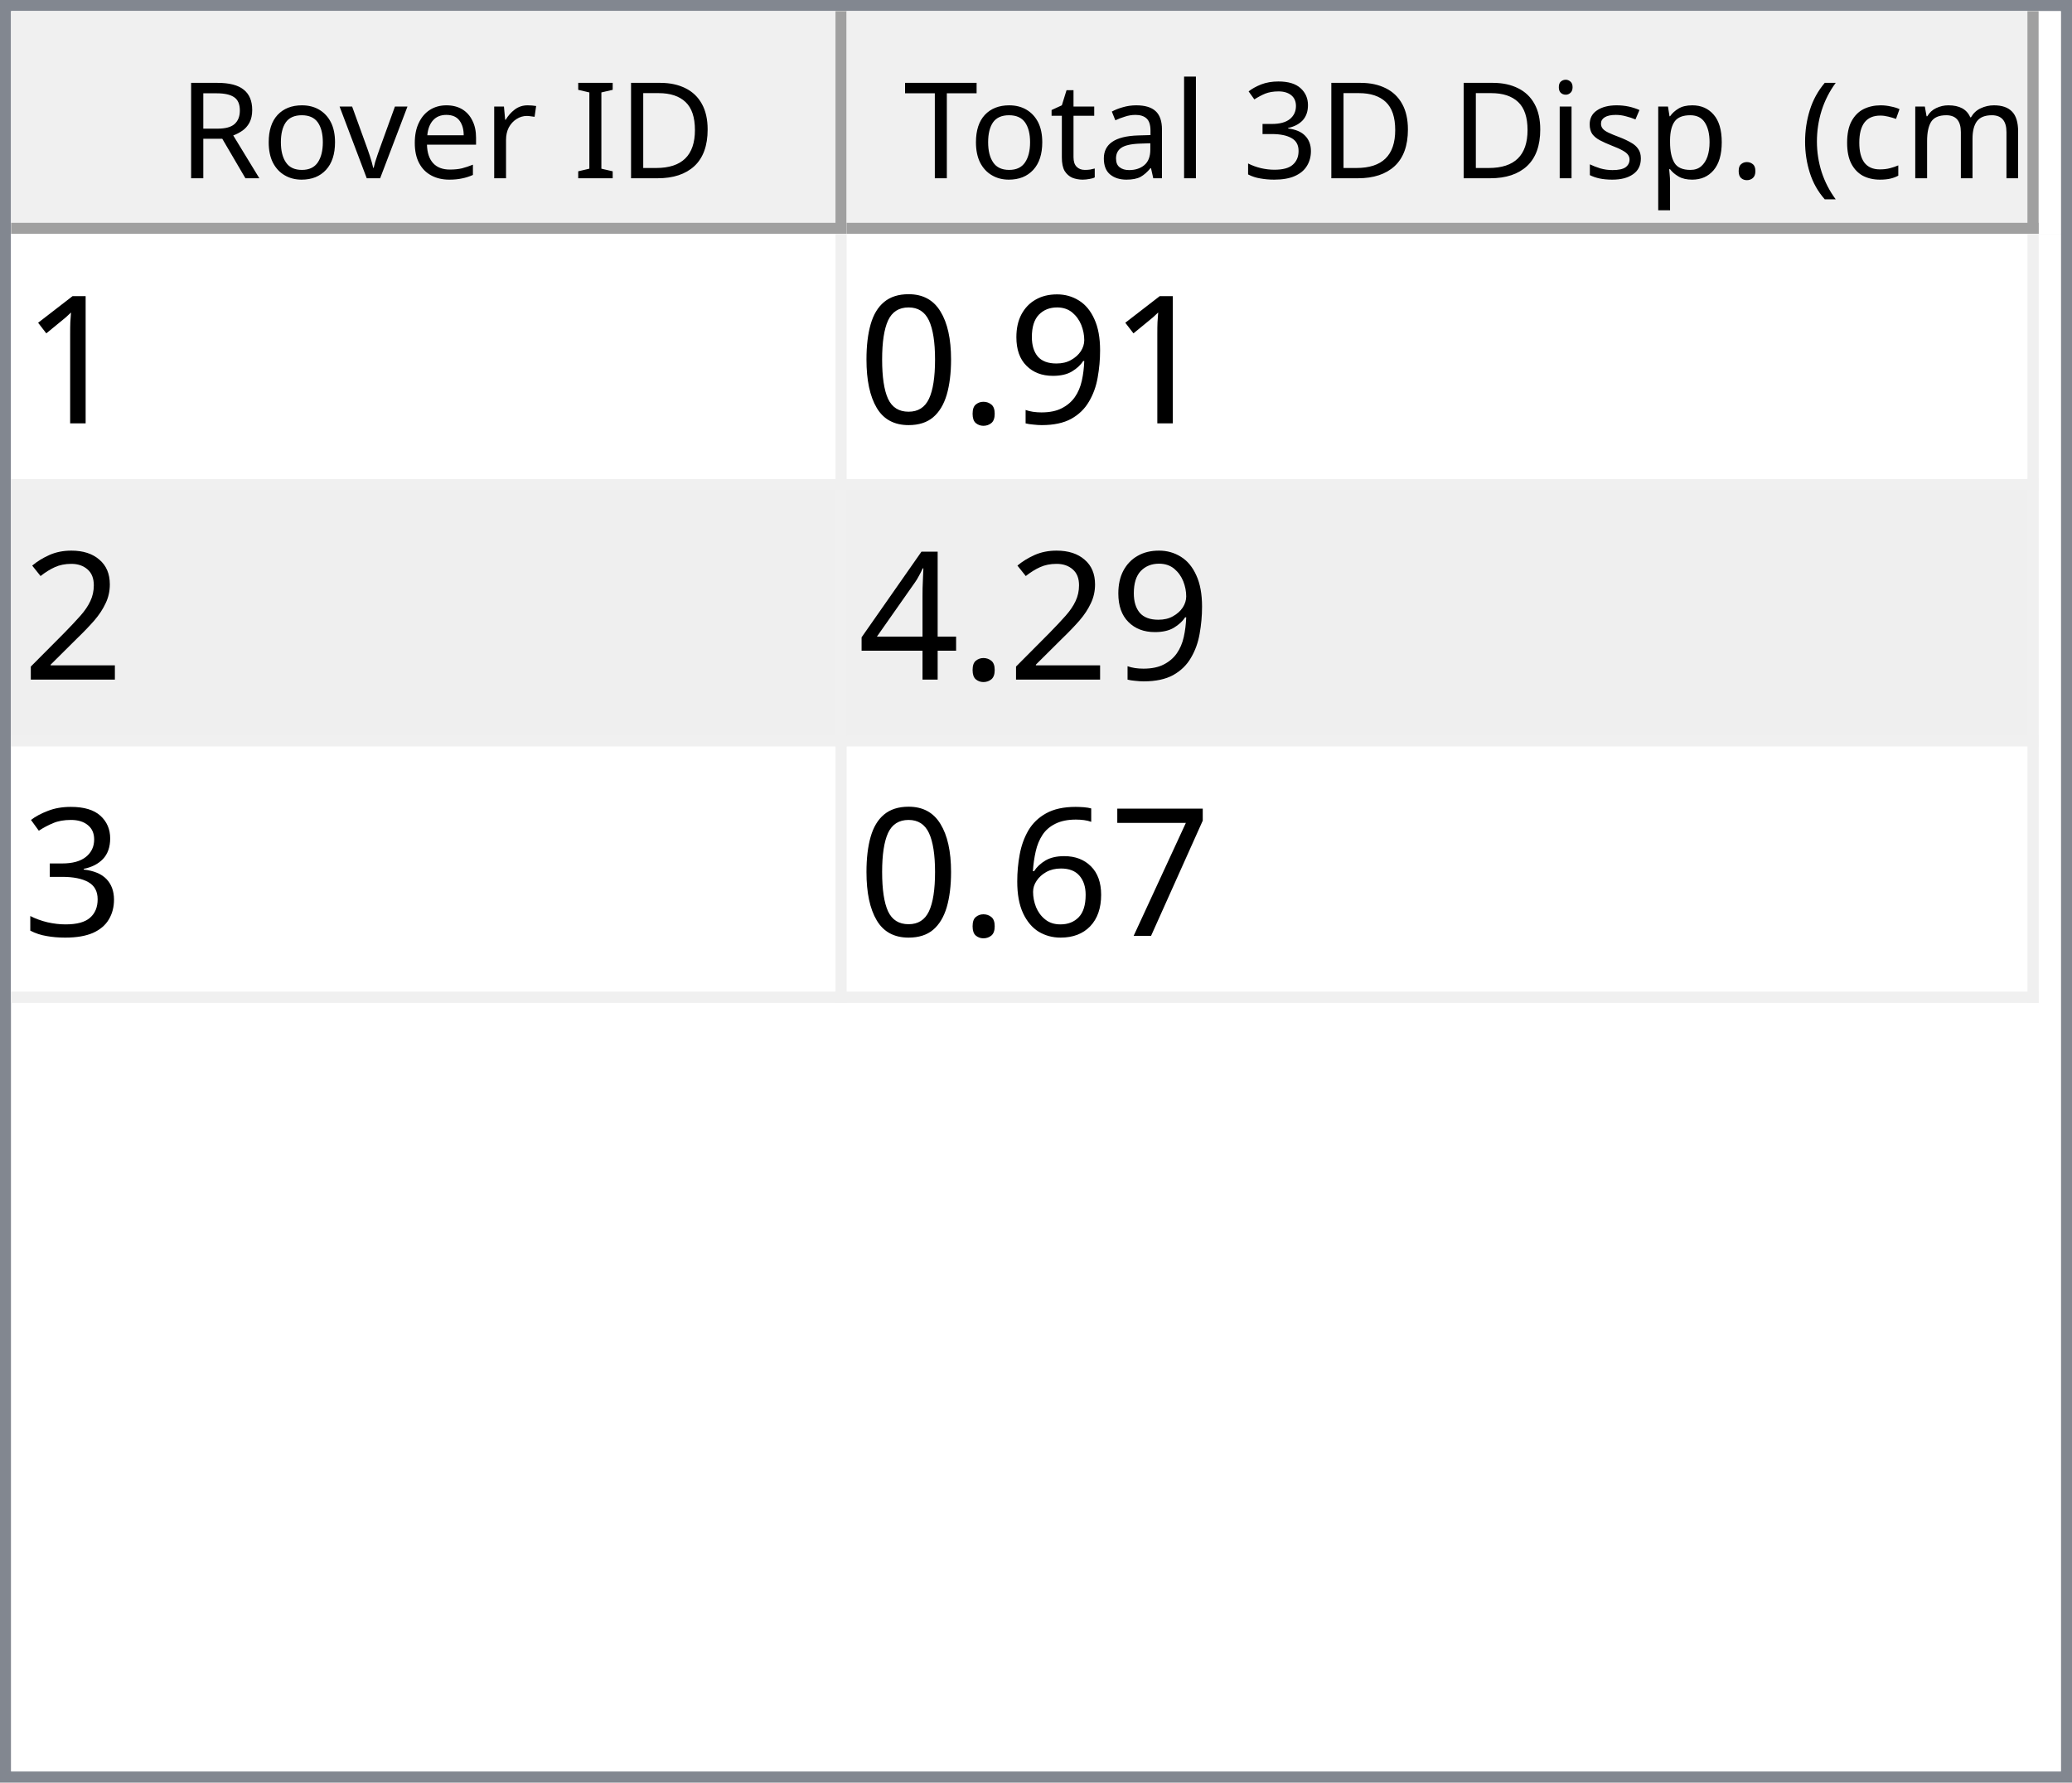
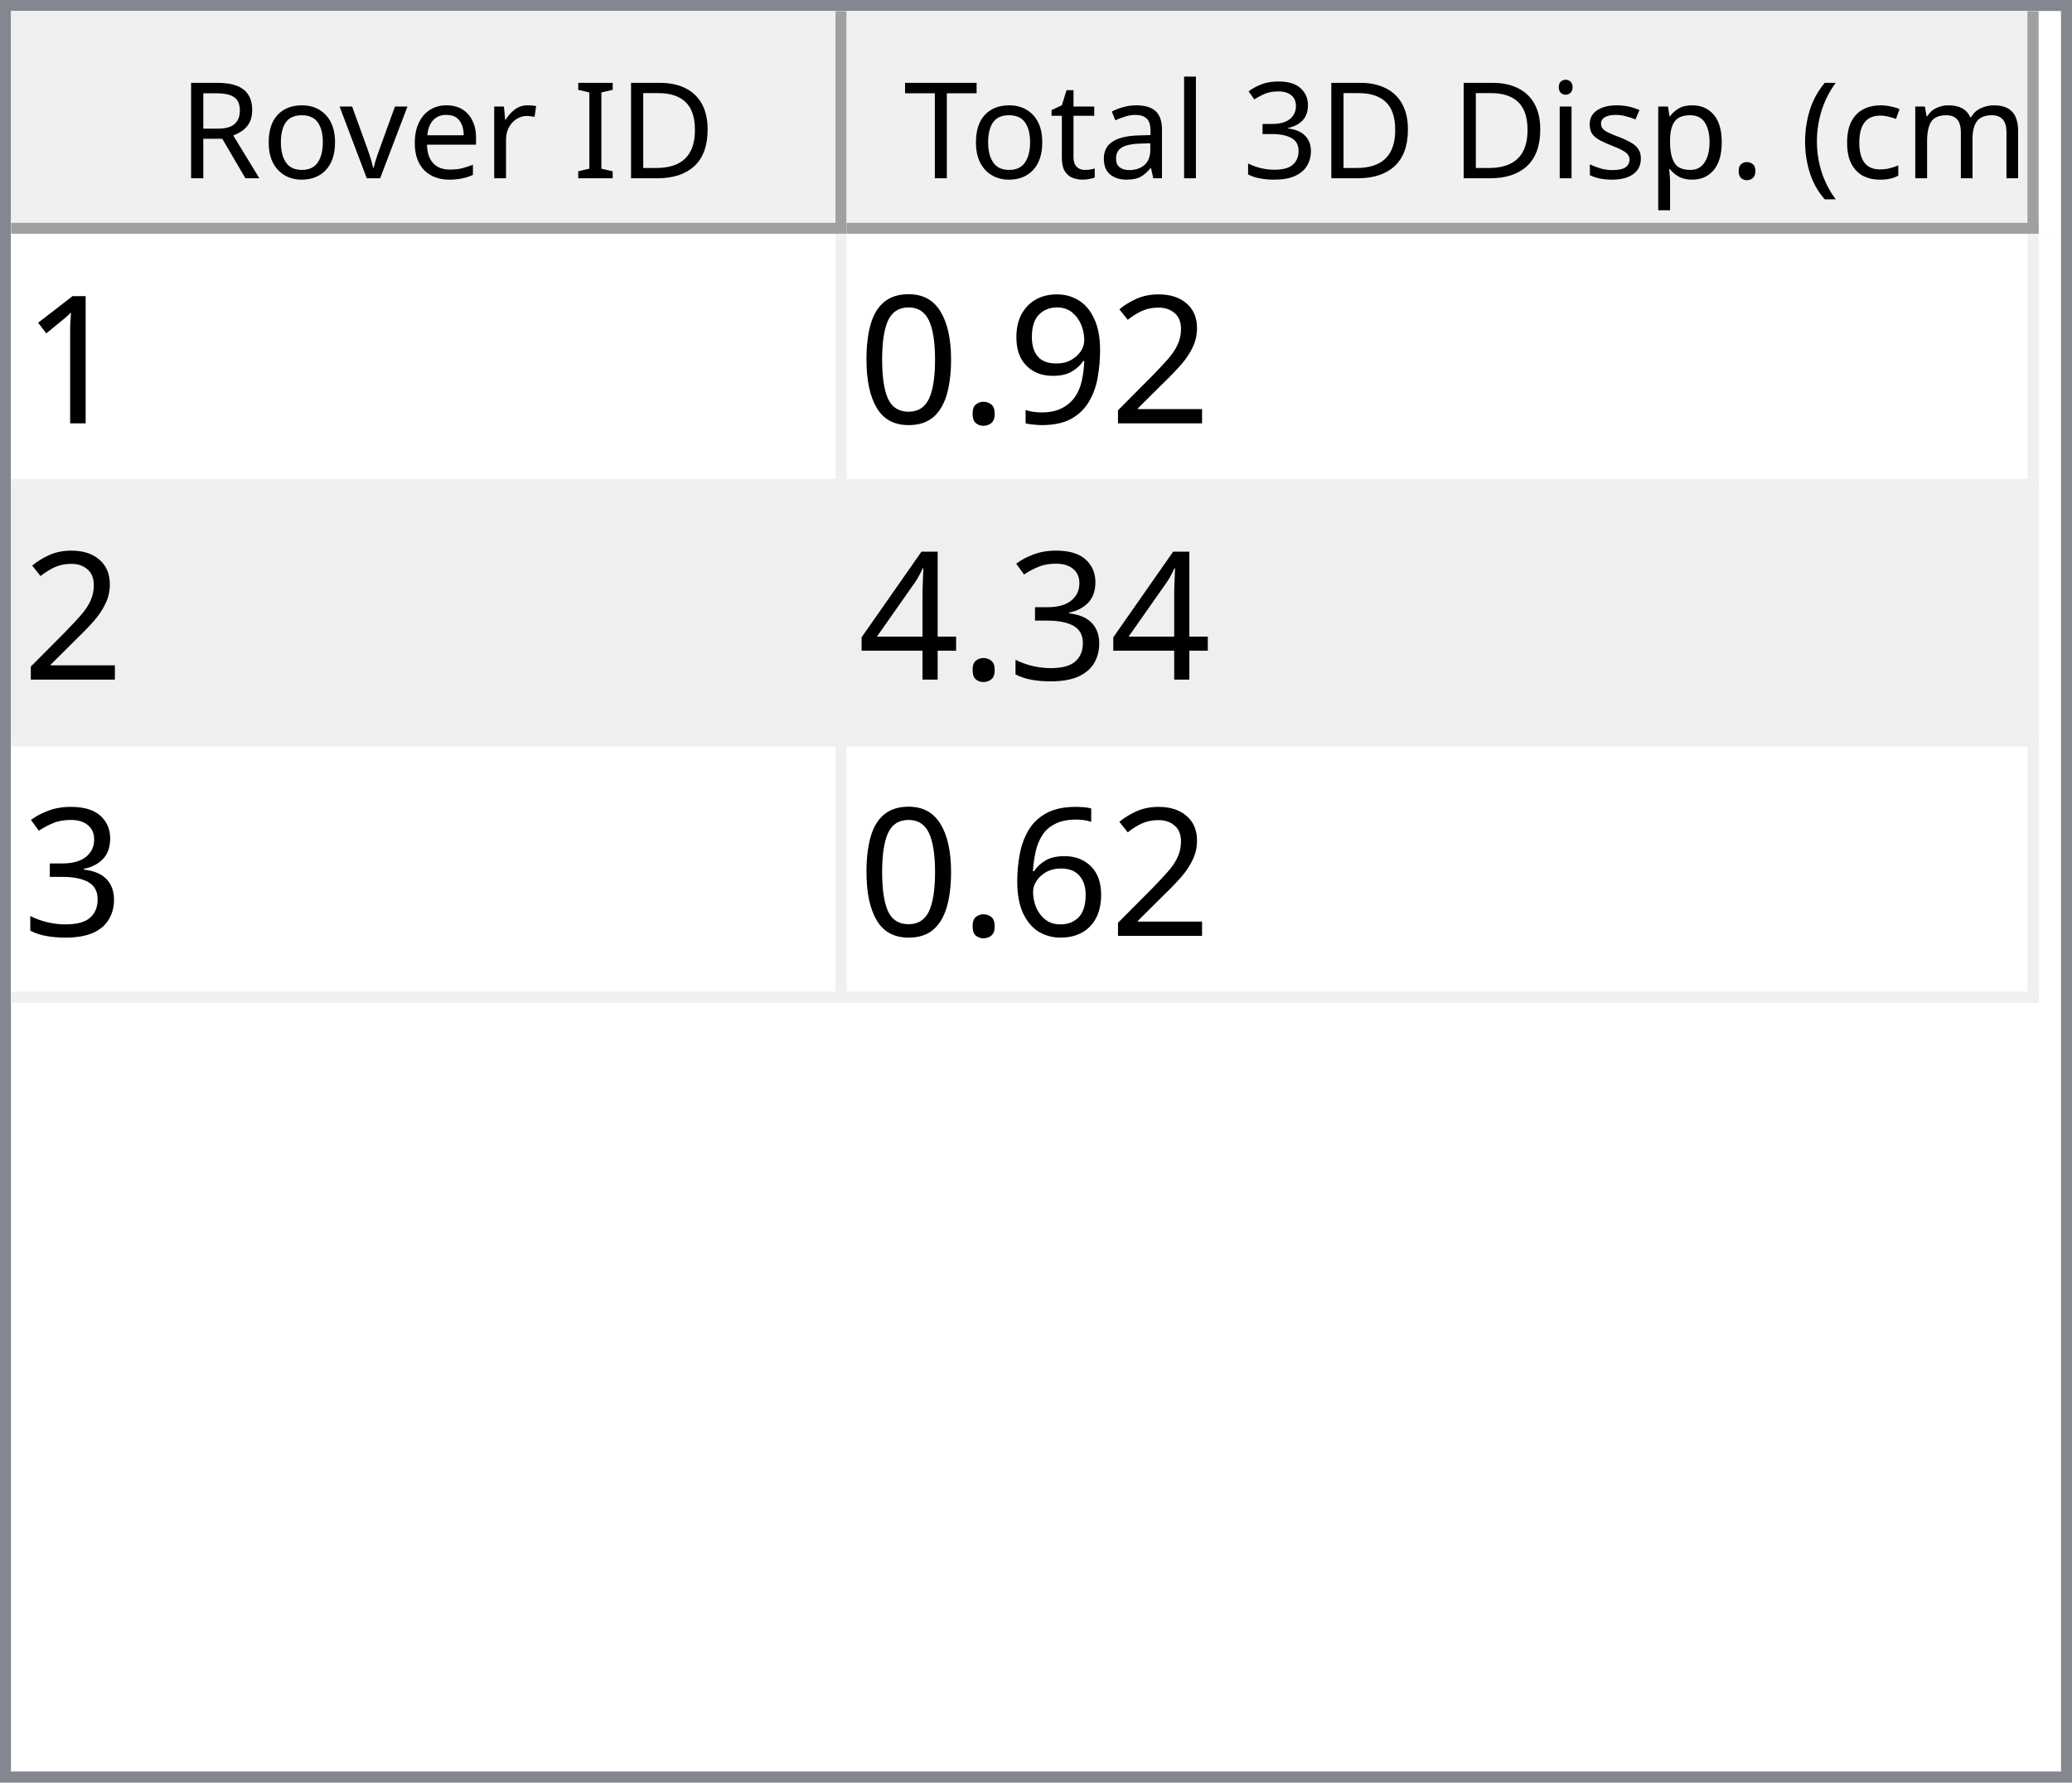
<svg xmlns="http://www.w3.org/2000/svg" style="fill-opacity:1; color-rendering:auto; color-interpolation:auto; text-rendering:auto; stroke:black; stroke-linecap:square; stroke-miterlimit:10; shape-rendering:auto; stroke-opacity:1; fill:black; stroke-dasharray:none; font-weight:normal; stroke-width:1; font-family:'Dialog'; font-style:normal; stroke-linejoin:miter; font-size:12px; stroke-dashoffset:0; image-rendering:auto;" width="186" height="160">
  <defs id="genericDefs" />
  <g>
    <defs id="defs1">
      <clipPath clipPathUnits="userSpaceOnUse" id="clipPath1">
        <path d="M0 0 L186 0 L186 160 L0 160 L0 0 Z" />
      </clipPath>
      <clipPath clipPathUnits="userSpaceOnUse" id="clipPath2">
        <path d="M0 0 L0 160 L186 160 L186 0 Z" />
      </clipPath>
      <clipPath clipPathUnits="userSpaceOnUse" id="clipPath3">
        <path d="M0 0 L0 20 L184 20 L184 0 Z" />
      </clipPath>
      <clipPath clipPathUnits="userSpaceOnUse" id="clipPath4">
        <path d="M0 0 L0 20 L75 20 L75 0 Z" />
      </clipPath>
      <clipPath clipPathUnits="userSpaceOnUse" id="clipPath5">
        <path d="M1 1 L1 19 L74 19 L74 1 Z" />
      </clipPath>
      <clipPath clipPathUnits="userSpaceOnUse" id="clipPath6">
        <path d="M0 0 L0 18 L73 18 L73 0 Z" />
      </clipPath>
      <clipPath clipPathUnits="userSpaceOnUse" id="clipPath7">
        <path d="M-0.5 -0.5 L-0.5 19.5 L74.5 19.5 L74.5 -0.5 Z" />
      </clipPath>
      <clipPath clipPathUnits="userSpaceOnUse" id="clipPath8">
        <path d="M0 0 L0 20 L107 20 L107 0 Z" />
      </clipPath>
      <clipPath clipPathUnits="userSpaceOnUse" id="clipPath9">
        <path d="M1 1 L1 19 L106 19 L106 1 Z" />
      </clipPath>
      <clipPath clipPathUnits="userSpaceOnUse" id="clipPath10">
        <path d="M0 0 L0 18 L105 18 L105 0 Z" />
      </clipPath>
      <clipPath clipPathUnits="userSpaceOnUse" id="clipPath11">
        <path d="M-0.5 -0.5 L-0.5 19.5 L106.5 19.5 L106.5 -0.5 Z" />
      </clipPath>
      <clipPath clipPathUnits="userSpaceOnUse" id="clipPath12">
        <path d="M0 0 L0 138 L184 138 L184 0 Z" />
      </clipPath>
      <clipPath clipPathUnits="userSpaceOnUse" id="clipPath13">
        <path d="M0 0 L0 69 L182 69 L182 0 Z" />
      </clipPath>
      <clipPath clipPathUnits="userSpaceOnUse" id="clipPath14">
        <path d="M-0.5 -0.5 L-0.5 68.5 L181.5 68.5 L181.5 -0.5 Z" />
      </clipPath>
      <clipPath clipPathUnits="userSpaceOnUse" id="clipPath15">
        <path d="M0 0 L0 22 L74 22 L74 0 Z" />
      </clipPath>
      <clipPath clipPathUnits="userSpaceOnUse" id="clipPath16">
        <path d="M0 0 L0 22 L106 22 L106 0 Z" />
      </clipPath>
      <font horiz-adv-x="64.551" id="font1">
        <font-face ascent="107.91" descent="25.098" units-per-em="100" style="font-style:normal; font-family:Segoe UI; font-weight:normal;" />
        <missing-glyph horiz-adv-x="64.551" d="M8.109 0 L8.109 68.266 L56.453 68.266 L56.453 0 L8.109 0 ZM15.328 7.234 L49.219 7.234 L49.219 61.031 L15.328 61.031 L15.328 7.234 Z" />
        <glyph unicode="D" horiz-adv-x="70.117" d="M9.188 0 L9.188 70.016 L28.516 70.016 Q65.531 70.016 65.531 35.891 Q65.531 19.672 55.25 9.836 Q44.969 0 27.734 0 L9.188 0 ZM17.391 62.594 L17.391 7.422 L27.828 7.422 Q41.609 7.422 49.273 14.797 Q56.938 22.172 56.938 35.688 Q56.938 62.594 28.328 62.594 L17.391 62.594 Z" />
        <glyph unicode="I" horiz-adv-x="26.611" d="M17.391 0 L9.188 0 L9.188 70.016 L17.391 70.016 L17.391 0 Z" />
        <glyph unicode=" " horiz-adv-x="27.393" d="" />
        <glyph unicode="r" horiz-adv-x="34.766" d="M34.188 41.891 Q32.078 43.5 28.125 43.5 Q23 43.5 19.555 38.672 Q16.109 33.844 16.109 25.484 L16.109 0 L8.109 0 L8.109 50 L16.109 50 L16.109 39.703 L16.312 39.703 Q18.016 44.969 21.531 47.922 Q25.047 50.875 29.391 50.875 Q32.516 50.875 34.188 50.203 L34.188 41.891 Z" />
        <glyph unicode="e" horiz-adv-x="52.295" d="M48.297 23 L12.984 23 Q13.188 14.656 17.484 10.109 Q21.781 5.562 29.297 5.562 Q37.75 5.562 44.828 11.141 L44.828 3.609 Q38.234 -1.172 27.391 -1.172 Q16.797 -1.172 10.742 5.641 Q4.688 12.453 4.688 24.812 Q4.688 36.469 11.305 43.82 Q17.922 51.172 27.734 51.172 Q37.547 51.172 42.922 44.828 Q48.297 38.484 48.297 27.203 L48.297 23 ZM40.094 29.781 Q40.047 36.719 36.75 40.578 Q33.453 44.438 27.594 44.438 Q21.922 44.438 17.969 40.383 Q14.016 36.328 13.094 29.781 L40.094 29.781 Z" />
        <glyph unicode="v" horiz-adv-x="47.9" d="M47.406 50 L27.484 0 L19.625 0 L0.688 50 L9.469 50 L22.172 13.672 Q23.578 9.672 23.922 6.688 L24.125 6.688 Q24.609 10.453 25.688 13.484 L38.969 50 L47.406 50 Z" />
        <glyph unicode="o" horiz-adv-x="58.594" d="M29 -1.172 Q17.922 -1.172 11.305 5.836 Q4.688 12.844 4.688 24.422 Q4.688 37.016 11.57 44.094 Q18.453 51.172 30.172 51.172 Q41.359 51.172 47.633 44.289 Q53.906 37.406 53.906 25.203 Q53.906 13.234 47.141 6.031 Q40.375 -1.172 29 -1.172 ZM29.594 44.438 Q21.875 44.438 17.383 39.188 Q12.891 33.938 12.891 24.703 Q12.891 15.828 17.43 10.695 Q21.969 5.562 29.594 5.562 Q37.359 5.562 41.531 10.594 Q45.703 15.625 45.703 24.906 Q45.703 34.281 41.531 39.359 Q37.359 44.438 29.594 44.438 Z" />
        <glyph unicode="R" horiz-adv-x="59.814" d="M59.375 0 L49.609 0 L37.891 19.625 Q36.281 22.359 34.766 24.289 Q33.25 26.219 31.664 27.438 Q30.078 28.656 28.25 29.219 Q26.422 29.781 24.125 29.781 L17.391 29.781 L17.391 0 L9.188 0 L9.188 70.016 L30.078 70.016 Q34.672 70.016 38.555 68.867 Q42.438 67.719 45.289 65.375 Q48.141 63.031 49.758 59.547 Q51.375 56.062 51.375 51.375 Q51.375 47.703 50.273 44.656 Q49.172 41.609 47.148 39.211 Q45.125 36.812 42.266 35.133 Q39.406 33.453 35.844 32.516 L35.844 32.328 Q37.594 31.547 38.891 30.547 Q40.188 29.547 41.359 28.18 Q42.531 26.812 43.68 25.078 Q44.828 23.344 46.234 21.047 L59.375 0 ZM17.391 62.594 L17.391 37.203 L28.516 37.203 Q31.594 37.203 34.203 38.133 Q36.812 39.062 38.719 40.797 Q40.625 42.531 41.703 45.047 Q42.781 47.562 42.781 50.688 Q42.781 56.297 39.141 59.445 Q35.5 62.594 28.609 62.594 L17.391 62.594 Z" />
        <glyph unicode=")" horiz-adv-x="30.176" d="M8.297 -15.922 L1.172 -15.922 Q16.406 2.344 16.406 26.812 Q16.406 51.469 1.078 70.016 L8.297 70.016 Q23.531 52.156 23.531 26.703 Q23.531 1.375 8.297 -15.922 Z" />
        <glyph unicode="m" horiz-adv-x="86.133" d="M79.109 0 L71.094 0 L71.094 28.719 Q71.094 37.016 68.531 40.727 Q65.969 44.438 59.906 44.438 Q54.781 44.438 51.195 39.75 Q47.609 35.062 47.609 28.516 L47.609 0 L39.594 0 L39.594 29.688 Q39.594 44.438 28.219 44.438 Q22.953 44.438 19.531 40.016 Q16.109 35.594 16.109 28.516 L16.109 0 L8.109 0 L8.109 50 L16.109 50 L16.109 42.094 L16.312 42.094 Q21.625 51.172 31.844 51.172 Q36.969 51.172 40.773 48.312 Q44.578 45.453 46 40.828 Q51.562 51.172 62.594 51.172 Q79.109 51.172 79.109 30.812 L79.109 0 Z" />
        <glyph unicode="c" horiz-adv-x="46.191" d="M42.188 2.297 Q36.422 -1.172 28.516 -1.172 Q17.828 -1.172 11.258 5.789 Q4.688 12.75 4.688 23.828 Q4.688 36.188 11.766 43.68 Q18.844 51.172 30.672 51.172 Q37.25 51.172 42.281 48.734 L42.281 40.531 Q36.719 44.438 30.375 44.438 Q22.703 44.438 17.797 38.945 Q12.891 33.453 12.891 24.516 Q12.891 15.719 17.508 10.641 Q22.125 5.562 29.891 5.562 Q36.422 5.562 42.188 9.906 L42.188 2.297 Z" />
        <glyph unicode="(" horiz-adv-x="30.176" d="M29.109 -15.922 L21.969 -15.922 Q6.844 1.375 6.844 26.703 Q6.844 52.156 21.969 70.016 L29.203 70.016 Q13.875 51.469 13.875 26.812 Q13.875 2.344 29.109 -15.922 Z" />
        <glyph unicode="." horiz-adv-x="21.68" d="M10.891 -1.078 Q8.641 -1.078 7.055 0.539 Q5.469 2.156 5.469 4.391 Q5.469 6.641 7.055 8.273 Q8.641 9.906 10.891 9.906 Q13.188 9.906 14.797 8.273 Q16.406 6.641 16.406 4.391 Q16.406 2.156 14.797 0.539 Q13.188 -1.078 10.891 -1.078 Z" />
        <glyph unicode="p" horiz-adv-x="58.789" d="M16.312 7.234 L16.109 7.234 L16.109 -23 L8.109 -23 L8.109 50 L16.109 50 L16.109 41.219 L16.312 41.219 Q22.219 51.172 33.594 51.172 Q43.266 51.172 48.688 44.461 Q54.109 37.75 54.109 26.469 Q54.109 13.922 48 6.375 Q41.891 -1.172 31.297 -1.172 Q21.578 -1.172 16.312 7.234 ZM16.109 27.391 L16.109 20.406 Q16.109 14.203 20.141 9.883 Q24.172 5.562 30.375 5.562 Q37.641 5.562 41.773 11.133 Q45.906 16.703 45.906 26.609 Q45.906 34.969 42.047 39.703 Q38.188 44.438 31.594 44.438 Q24.609 44.438 20.359 39.578 Q16.109 34.719 16.109 27.391 Z" />
        <glyph unicode="s" horiz-adv-x="42.432" d="M5.078 1.812 L5.078 10.406 Q11.625 5.562 19.484 5.562 Q30.031 5.562 30.031 12.594 Q30.031 14.594 29.125 15.992 Q28.219 17.391 26.68 18.461 Q25.141 19.531 23.07 20.383 Q21 21.234 18.609 22.172 Q15.281 23.484 12.766 24.828 Q10.25 26.172 8.57 27.859 Q6.891 29.547 6.031 31.695 Q5.172 33.844 5.172 36.719 Q5.172 40.234 6.789 42.945 Q8.406 45.656 11.086 47.484 Q13.766 49.312 17.211 50.242 Q20.656 51.172 24.312 51.172 Q30.812 51.172 35.938 48.922 L35.938 40.828 Q30.422 44.438 23.25 44.438 Q21 44.438 19.195 43.922 Q17.391 43.406 16.094 42.477 Q14.797 41.547 14.086 40.258 Q13.375 38.969 13.375 37.406 Q13.375 35.453 14.086 34.133 Q14.797 32.812 16.164 31.789 Q17.531 30.766 19.484 29.938 Q21.438 29.109 23.922 28.125 Q27.25 26.859 29.883 25.516 Q32.516 24.172 34.375 22.484 Q36.234 20.797 37.234 18.602 Q38.234 16.406 38.234 13.375 Q38.234 9.672 36.602 6.938 Q34.969 4.203 32.234 2.398 Q29.5 0.594 25.93 -0.289 Q22.359 -1.172 18.453 -1.172 Q10.75 -1.172 5.078 1.812 Z" />
        <glyph unicode="i" horiz-adv-x="24.219" d="M12.203 62.703 Q10.062 62.703 8.547 64.164 Q7.031 65.625 7.031 67.875 Q7.031 70.125 8.547 71.609 Q10.062 73.094 12.203 73.094 Q14.406 73.094 15.945 71.609 Q17.484 70.125 17.484 67.875 Q17.484 65.719 15.945 64.211 Q14.406 62.703 12.203 62.703 ZM16.109 0 L8.109 0 L8.109 50 L16.109 50 L16.109 0 Z" />
        <glyph unicode="3" horiz-adv-x="53.906" d="M46.531 19.828 Q46.531 15.094 44.75 11.211 Q42.969 7.328 39.719 4.57 Q36.469 1.812 31.93 0.297 Q27.391 -1.219 21.922 -1.219 Q11.922 -1.219 6 2.594 L6 11.188 Q13.094 5.609 22.219 5.609 Q25.875 5.609 28.828 6.539 Q31.781 7.469 33.906 9.227 Q36.031 10.984 37.18 13.477 Q38.328 15.969 38.328 19.094 Q38.328 32.812 18.797 32.812 L12.984 32.812 L12.984 39.594 L18.5 39.594 Q35.797 39.594 35.797 52.484 Q35.797 64.406 22.609 64.406 Q15.188 64.406 8.688 59.422 L8.688 67.188 Q15.375 71.188 24.609 71.188 Q29 71.188 32.57 69.969 Q36.141 68.75 38.68 66.555 Q41.219 64.359 42.609 61.281 Q44 58.203 44 54.5 Q44 40.672 30.031 36.719 L30.031 36.531 Q33.594 36.141 36.625 34.797 Q39.656 33.453 41.852 31.305 Q44.047 29.156 45.289 26.25 Q46.531 23.344 46.531 19.828 Z" />
        <glyph unicode="l" horiz-adv-x="24.219" d="M16.109 0 L8.109 0 L8.109 74.031 L16.109 74.031 L16.109 0 Z" />
        <glyph unicode="a" horiz-adv-x="50.879" d="M43.891 0 L35.891 0 L35.891 7.812 L35.688 7.812 Q30.469 -1.172 20.312 -1.172 Q12.844 -1.172 8.617 2.781 Q4.391 6.734 4.391 13.281 Q4.391 27.297 20.906 29.594 L35.891 31.688 Q35.891 44.438 25.594 44.438 Q16.547 44.438 9.281 38.281 L9.281 46.484 Q16.656 51.172 26.266 51.172 Q43.891 51.172 43.891 32.516 L43.891 0 ZM35.891 25.297 L23.828 23.641 Q18.266 22.859 15.43 20.875 Q12.594 18.891 12.594 13.875 Q12.594 10.203 15.211 7.883 Q17.828 5.562 22.172 5.562 Q28.125 5.562 32.008 9.742 Q35.891 13.922 35.891 20.312 L35.891 25.297 Z" />
        <glyph unicode="t" horiz-adv-x="33.887" d="M31.297 0.484 Q28.469 -1.078 23.828 -1.078 Q10.688 -1.078 10.688 13.578 L10.688 43.172 L2.094 43.172 L2.094 50 L10.688 50 L10.688 62.203 L18.703 64.797 L18.703 50 L31.297 50 L31.297 43.172 L18.703 43.172 L18.703 14.984 Q18.703 9.969 20.414 7.82 Q22.125 5.672 26.078 5.672 Q29.109 5.672 31.297 7.328 L31.297 0.484 Z" />
        <glyph unicode="T" horiz-adv-x="52.393" d="M50.594 62.594 L30.375 62.594 L30.375 0 L22.172 0 L22.172 62.594 L2 62.594 L2 70.016 L50.594 70.016 L50.594 62.594 Z" />
      </font>
      <font horiz-adv-x="75.0" id="font2">
        <font-face ascent="100.537" descent="21.973" units-per-em="100" style="font-style:normal; font-family:sans-serif; font-weight:normal;" />
        <missing-glyph horiz-adv-x="75.0" d="M12.5 0 L12.5 62.5 L62.5 62.5 L62.5 0 L12.5 0 ZM14.062 1.562 L60.938 1.562 L60.938 60.938 L14.062 60.938 L14.062 1.562 Z" />
        <glyph unicode="1" horiz-adv-x="55.615" d="M37.25 0 L28.469 0 L28.469 56 Q25.297 52.984 20.141 49.953 Q14.984 46.922 10.891 45.406 L10.891 53.906 Q18.266 57.375 23.781 62.305 Q29.297 67.234 31.594 71.875 L37.25 71.875 L37.25 0 Z" />
+         <glyph unicode="2" horiz-adv-x="55.615" d="M50.344 8.453 L50.344 0 L3.031 0 Q2.938 3.172 4.047 6.109 Q5.859 10.938 9.836 15.625 Q13.812 20.312 21.344 26.469 Q33.016 36.031 37.117 41.625 Q41.219 47.219 41.219 52.203 Q41.219 57.422 37.477 61.008 Q33.734 64.594 27.734 64.594 Q21.391 64.594 17.578 60.789 Q13.766 56.984 13.719 50.25 L4.688 51.172 Q5.609 61.281 11.664 66.578 Q17.719 71.875 27.938 71.875 Q38.234 71.875 44.242 66.164 Q50.25 60.453 50.25 52 Q50.25 47.703 48.492 43.555 Q46.734 39.406 42.656 34.812 Q38.578 30.219 29.109 22.219 Q21.188 15.578 18.945 13.211 Q16.703 10.844 15.234 8.453 L50.344 8.453 Z" />
        <glyph unicode="9" horiz-adv-x="55.615" d="M5.469 16.547 L13.922 17.328 Q14.984 11.375 18.016 8.688 Q21.047 6 25.781 6 Q29.828 6 32.883 7.859 Q35.938 9.719 37.891 12.82 Q39.844 15.922 41.164 21.195 Q42.484 26.469 42.484 31.938 Q42.484 32.516 42.438 33.688 Q39.797 29.5 35.234 26.883 Q30.672 24.266 25.344 24.266 Q16.453 24.266 10.305 30.711 Q4.156 37.156 4.156 47.703 Q4.156 58.594 10.578 65.234 Q17 71.875 26.656 71.875 Q33.641 71.875 39.43 68.117 Q45.219 64.359 48.219 57.398 Q51.219 50.438 51.219 37.25 Q51.219 23.531 48.242 15.406 Q45.266 7.281 39.383 3.031 Q33.5 -1.219 25.594 -1.219 Q17.188 -1.219 11.867 3.445 Q6.547 8.109 5.469 16.547 ZM41.453 48.141 Q41.453 55.719 37.43 60.156 Q33.406 64.594 27.734 64.594 Q21.875 64.594 17.531 59.812 Q13.188 55.031 13.188 47.406 Q13.188 40.578 17.312 36.305 Q21.438 32.031 27.484 32.031 Q33.594 32.031 37.523 36.305 Q41.453 40.578 41.453 48.141 Z" />
        <glyph unicode="." horiz-adv-x="27.783" d="M9.078 0 L9.078 10.016 L19.094 10.016 L19.094 0 L9.078 0 Z" />
        <glyph unicode="0" horiz-adv-x="55.615" d="M4.156 35.297 Q4.156 48 6.766 55.742 Q9.375 63.484 14.523 67.68 Q19.672 71.875 27.484 71.875 Q33.25 71.875 37.594 69.555 Q41.938 67.234 44.773 62.867 Q47.609 58.5 49.219 52.227 Q50.828 45.953 50.828 35.297 Q50.828 22.703 48.242 14.969 Q45.656 7.234 40.508 3.008 Q35.359 -1.219 27.484 -1.219 Q17.141 -1.219 11.234 6.203 Q4.156 15.141 4.156 35.297 ZM13.188 35.297 Q13.188 17.672 17.312 11.836 Q21.438 6 27.484 6 Q33.547 6 37.672 11.859 Q41.797 17.719 41.797 35.297 Q41.797 52.984 37.672 58.789 Q33.547 64.594 27.391 64.594 Q21.344 64.594 17.719 59.469 Q13.188 52.938 13.188 35.297 Z" />
-         <glyph unicode="2" horiz-adv-x="55.615" d="M50.344 8.453 L50.344 0 L3.031 0 Q2.938 3.172 4.047 6.109 Q5.859 10.938 9.836 15.625 Q13.812 20.312 21.344 26.469 Q33.016 36.031 37.117 41.625 Q41.219 47.219 41.219 52.203 Q41.219 57.422 37.477 61.008 Q33.734 64.594 27.734 64.594 Q21.391 64.594 17.578 60.789 Q13.766 56.984 13.719 50.25 L4.688 51.172 Q5.609 61.281 11.664 66.578 Q17.719 71.875 27.938 71.875 Q38.234 71.875 44.242 66.164 Q50.25 60.453 50.25 52 Q50.25 47.703 48.492 43.555 Q46.734 39.406 42.656 34.812 Q38.578 30.219 29.109 22.219 Q21.188 15.578 18.945 13.211 Q16.703 10.844 15.234 8.453 L50.344 8.453 Z" />
+         <glyph unicode="3" horiz-adv-x="55.615" d="M4.203 18.891 L12.984 20.062 Q14.5 12.594 18.141 9.297 Q21.781 6 27 6 Q33.203 6 37.477 10.297 Q41.75 14.594 41.75 20.953 Q41.75 27 37.797 30.93 Q33.844 34.859 27.734 34.859 Q25.25 34.859 21.531 33.891 L22.516 41.609 Q23.391 41.5 23.922 41.5 Q29.547 41.5 34.039 44.43 Q38.531 47.359 38.531 53.469 Q38.531 58.297 35.258 61.477 Q31.984 64.656 26.812 64.656 Q21.688 64.656 18.266 61.43 Q14.844 58.203 13.875 51.766 L5.078 53.328 Q6.688 62.156 12.398 67.016 Q18.109 71.875 26.609 71.875 Q32.469 71.875 37.398 69.359 Q42.328 66.844 44.945 62.5 Q47.562 58.156 47.562 53.266 Q47.562 48.641 45.07 44.828 Q42.578 41.016 37.703 38.766 Q44.047 37.312 47.562 32.695 Q51.078 28.078 51.078 21.141 Q51.078 11.766 44.242 5.25 Q37.406 -1.266 26.953 -1.266 Q17.531 -1.266 11.305 4.352 Q5.078 9.969 4.203 18.891 Z" />
        <glyph unicode="4" horiz-adv-x="55.615" d="M32.328 0 L32.328 17.141 L1.266 17.141 L1.266 25.203 L33.938 71.578 L41.109 71.578 L41.109 25.203 L50.781 25.203 L50.781 17.141 L41.109 17.141 L41.109 0 L32.328 0 ZM32.328 25.203 L32.328 57.469 L9.906 25.203 L32.328 25.203 Z" />
-         <glyph unicode="3" horiz-adv-x="55.615" d="M4.203 18.891 L12.984 20.062 Q14.5 12.594 18.141 9.297 Q21.781 6 27 6 Q33.203 6 37.477 10.297 Q41.75 14.594 41.75 20.953 Q41.75 27 37.797 30.93 Q33.844 34.859 27.734 34.859 Q25.25 34.859 21.531 33.891 L22.516 41.609 Q23.391 41.5 23.922 41.5 Q29.547 41.5 34.039 44.43 Q38.531 47.359 38.531 53.469 Q38.531 58.297 35.258 61.477 Q31.984 64.656 26.812 64.656 Q21.688 64.656 18.266 61.43 Q14.844 58.203 13.875 51.766 L5.078 53.328 Q6.688 62.156 12.398 67.016 Q18.109 71.875 26.609 71.875 Q32.469 71.875 37.398 69.359 Q42.328 66.844 44.945 62.5 Q47.562 58.156 47.562 53.266 Q47.562 48.641 45.07 44.828 Q42.578 41.016 37.703 38.766 Q44.047 37.312 47.562 32.695 Q51.078 28.078 51.078 21.141 Q51.078 11.766 44.242 5.25 Q37.406 -1.266 26.953 -1.266 Q17.531 -1.266 11.305 4.352 Q5.078 9.969 4.203 18.891 Z" />
-         <glyph unicode="7" horiz-adv-x="55.615" d="M4.734 62.203 L4.734 70.656 L51.078 70.656 L51.078 63.812 Q44.234 56.547 37.523 44.484 Q30.812 32.422 27.156 19.672 Q24.516 10.688 23.781 0 L14.75 0 Q14.891 8.453 18.062 20.414 Q21.234 32.375 27.172 43.484 Q33.109 54.594 39.797 62.203 L4.734 62.203 Z" />
        <glyph unicode="6" horiz-adv-x="55.615" d="M49.75 54.047 L41.016 53.375 Q39.844 58.547 37.703 60.891 Q34.125 64.656 28.906 64.656 Q24.703 64.656 21.531 62.312 Q17.391 59.281 14.992 53.469 Q12.594 47.656 12.5 36.922 Q15.672 41.75 20.266 44.094 Q24.859 46.438 29.891 46.438 Q38.672 46.438 44.852 39.969 Q51.031 33.5 51.031 23.25 Q51.031 16.5 48.125 10.719 Q45.219 4.938 40.141 1.859 Q35.062 -1.219 28.609 -1.219 Q17.625 -1.219 10.695 6.859 Q3.766 14.938 3.766 33.5 Q3.766 54.25 11.422 63.672 Q18.109 71.875 29.438 71.875 Q37.891 71.875 43.289 67.141 Q48.688 62.406 49.75 54.047 ZM13.875 23.188 Q13.875 18.656 15.797 14.508 Q17.719 10.359 21.188 8.18 Q24.656 6 28.469 6 Q34.031 6 38.039 10.492 Q42.047 14.984 42.047 22.703 Q42.047 30.125 38.086 34.398 Q34.125 38.672 28.125 38.672 Q22.172 38.672 18.023 34.398 Q13.875 30.125 13.875 23.188 Z" />
      </font>
    </defs>
    <g style="fill:white; stroke:white;">
      <rect x="0" y="0" width="186" style="clip-path:url(#clipPath1); stroke:none;" height="160" />
    </g>
    <g style="fill:white; text-rendering:optimizeSpeed; color-rendering:optimizeSpeed; image-rendering:optimizeSpeed; shape-rendering:crispEdges; stroke:white; color-interpolation:sRGB;">
      <rect x="0" width="186" height="160" y="0" style="stroke:none;" />
      <path style="stroke:none;" d="M0 160 L186 160 L186 0 L0 0 Z" />
    </g>
    <g style="fill:rgb(240,240,240); font-family:'Segoe UI'; stroke:rgb(240,240,240);">
      <rect x="0" y="0" width="186" style="clip-path:url(#clipPath2); stroke:none;" height="160" />
    </g>
    <g style="fill:rgb(130,135,144); font-family:'Segoe UI'; stroke:rgb(130,135,144);">
      <path d="M0 0 L186 0 L186 160 L0 160 L0 0 ZM1 1 L185 1 L185 159 L1 159 L1 1 Z" style="fill-rule:evenodd; clip-path:url(#clipPath2); stroke:none;" />
    </g>
    <g style="fill:white; font-family:'Segoe UI'; stroke:white;" transform="translate(1,1)">
      <rect x="0" y="0" width="184" style="clip-path:url(#clipPath3); stroke:none;" height="20" />
    </g>
    <g style="fill:rgb(240,240,240); font-family:'Segoe UI'; stroke:rgb(240,240,240);" transform="translate(1,1)">
      <rect x="0" y="0" width="75" style="clip-path:url(#clipPath4); stroke:none;" height="20" />
    </g>
    <g style="font-family:'Segoe UI';" transform="translate(2,2)">
      <text x="14" xml:space="preserve" y="14" style="clip-path:url(#clipPath6); stroke:none;">Rover ID</text>
    </g>
    <g style="fill:rgb(160,160,160); font-family:'Segoe UI'; stroke:rgb(160,160,160); stroke-linejoin:bevel;" transform="translate(1.5,1.5)">
      <line x1="74" x2="74" y1="0" style="fill:none; clip-path:url(#clipPath7);" y2="19" />
    </g>
    <g style="fill:rgb(160,160,160); font-family:'Segoe UI'; stroke:rgb(160,160,160); stroke-linejoin:bevel;" transform="matrix(1,0,0,1,1,1) translate(0.5,0.5)">
      <line x1="0" x2="74" y1="19" style="fill:none; clip-path:url(#clipPath7);" y2="19" />
    </g>
    <g style="fill:rgb(240,240,240); font-family:'Segoe UI'; stroke:rgb(240,240,240);" transform="translate(76,1)">
      <rect x="0" y="0" width="107" style="clip-path:url(#clipPath8); stroke:none;" height="20" />
    </g>
    <g style="font-family:'Segoe UI';" transform="translate(77,2)">
      <text x="1" xml:space="preserve" y="14" style="clip-path:url(#clipPath10); stroke:none;"> Total 3D Disp. (cm)</text>
    </g>
    <g style="fill:rgb(160,160,160); font-family:'Segoe UI'; stroke:rgb(160,160,160); stroke-linejoin:bevel;" transform="translate(76.5,1.5)">
      <line x1="106" x2="106" y1="0" style="fill:none; clip-path:url(#clipPath11);" y2="19" />
    </g>
    <g style="fill:rgb(160,160,160); font-family:'Segoe UI'; stroke:rgb(160,160,160); stroke-linejoin:bevel;" transform="matrix(1,0,0,1,76,1) translate(0.5,0.5)">
      <line x1="0" x2="106" y1="19" style="fill:none; clip-path:url(#clipPath11);" y2="19" />
    </g>
    <g style="fill:white; font-family:'Segoe UI'; stroke:white;" transform="translate(1,21)">
      <rect x="0" y="0" width="184" style="clip-path:url(#clipPath12); stroke:none;" height="138" />
    </g>
    <g style="fill:rgb(240,240,240); font-size:16px; font-family:sans-serif; stroke:rgb(240,240,240);" transform="translate(1,21)">
      <rect x="0" y="0" width="182" style="clip-path:url(#clipPath13); stroke:none;" height="69" />
      <line transform="translate(0.5,0.5)" x1="0" x2="181" y1="22" style="clip-path:url(#clipPath14); fill:none; stroke-linejoin:bevel;" y2="22" />
    </g>
    <g transform="matrix(1,0,0,1,1,21) translate(0.5,0.5)" style="fill:rgb(240,240,240); font-size:16px; font-family:sans-serif; stroke:rgb(240,240,240); stroke-linejoin:bevel;">
      <line x1="0" x2="181" y1="45" style="fill:none; clip-path:url(#clipPath14);" y2="45" />
    </g>
    <g transform="matrix(1,0,0,1,1,21) translate(0.5,0.5)" style="fill:rgb(240,240,240); font-size:16px; font-family:sans-serif; stroke:rgb(240,240,240); stroke-linejoin:bevel;">
      <line x1="0" x2="181" y1="68" style="fill:none; clip-path:url(#clipPath14);" y2="68" />
    </g>
    <g transform="matrix(1,0,0,1,1,21) translate(0.5,0.5)" style="fill:rgb(240,240,240); font-size:16px; font-family:sans-serif; stroke:rgb(240,240,240); stroke-linejoin:bevel;">
      <line x1="74" x2="74" y1="0" style="fill:none; clip-path:url(#clipPath14);" y2="68" />
    </g>
    <g transform="matrix(1,0,0,1,1,21) translate(0.5,0.5)" style="fill:rgb(240,240,240); font-size:16px; font-family:sans-serif; stroke:rgb(240,240,240); stroke-linejoin:bevel;">
      <line x1="181" x2="181" y1="0" style="fill:none; clip-path:url(#clipPath14);" y2="68" />
    </g>
    <g style="fill:white; font-size:16px; font-family:sans-serif; stroke:white;" transform="matrix(1,0,0,1,1,21)">
      <rect x="0" y="0" width="74" style="clip-path:url(#clipPath15); stroke:none;" height="22" />
      <text x="1" y="17" style="fill:black; clip-path:url(#clipPath15); stroke:none;" xml:space="preserve">1</text>
    </g>
    <g style="fill:white; font-size:16px; font-family:sans-serif; stroke:white;" transform="matrix(1,0,0,1,1,21) translate(75,0)">
      <rect x="0" y="0" width="106" style="clip-path:url(#clipPath16); stroke:none;" height="22" />
-       <text x="1" y="17" style="fill:black; clip-path:url(#clipPath16); stroke:none;" xml:space="preserve">0.91</text>
+       <text x="1" y="17" style="fill:black; clip-path:url(#clipPath16); stroke:none;" xml:space="preserve">0.92</text>
    </g>
    <g style="fill:rgb(239,239,239); font-size:16px; font-family:sans-serif; stroke:rgb(239,239,239);" transform="matrix(1,0,0,1,1,21) translate(0,23)">
      <rect x="0" y="0" width="74" style="clip-path:url(#clipPath15); stroke:none;" height="22" />
      <text x="1" y="17" style="fill:black; clip-path:url(#clipPath15); stroke:none;" xml:space="preserve">2</text>
    </g>
    <g style="fill:rgb(239,239,239); font-size:16px; font-family:sans-serif; stroke:rgb(239,239,239);" transform="matrix(1,0,0,1,1,21) translate(75,23)">
      <rect x="0" y="0" width="106" style="clip-path:url(#clipPath16); stroke:none;" height="22" />
-       <text x="1" y="17" style="fill:black; clip-path:url(#clipPath16); stroke:none;" xml:space="preserve">4.29</text>
+       <text x="1" y="17" style="fill:black; clip-path:url(#clipPath16); stroke:none;" xml:space="preserve">4.34</text>
    </g>
    <g style="fill:white; font-size:16px; font-family:sans-serif; stroke:white;" transform="matrix(1,0,0,1,1,21) translate(0,46)">
      <rect x="0" y="0" width="74" style="clip-path:url(#clipPath15); stroke:none;" height="22" />
      <text x="1" y="17" style="fill:black; clip-path:url(#clipPath15); stroke:none;" xml:space="preserve">3</text>
    </g>
    <g style="fill:white; font-size:16px; font-family:sans-serif; stroke:white;" transform="matrix(1,0,0,1,1,21) translate(75,46)">
      <rect x="0" y="0" width="106" style="clip-path:url(#clipPath16); stroke:none;" height="22" />
-       <text x="1" y="17" style="fill:black; clip-path:url(#clipPath16); stroke:none;" xml:space="preserve">0.67</text>
+       <text x="1" y="17" style="fill:black; clip-path:url(#clipPath16); stroke:none;" xml:space="preserve">0.62</text>
    </g>
  </g>
</svg>
